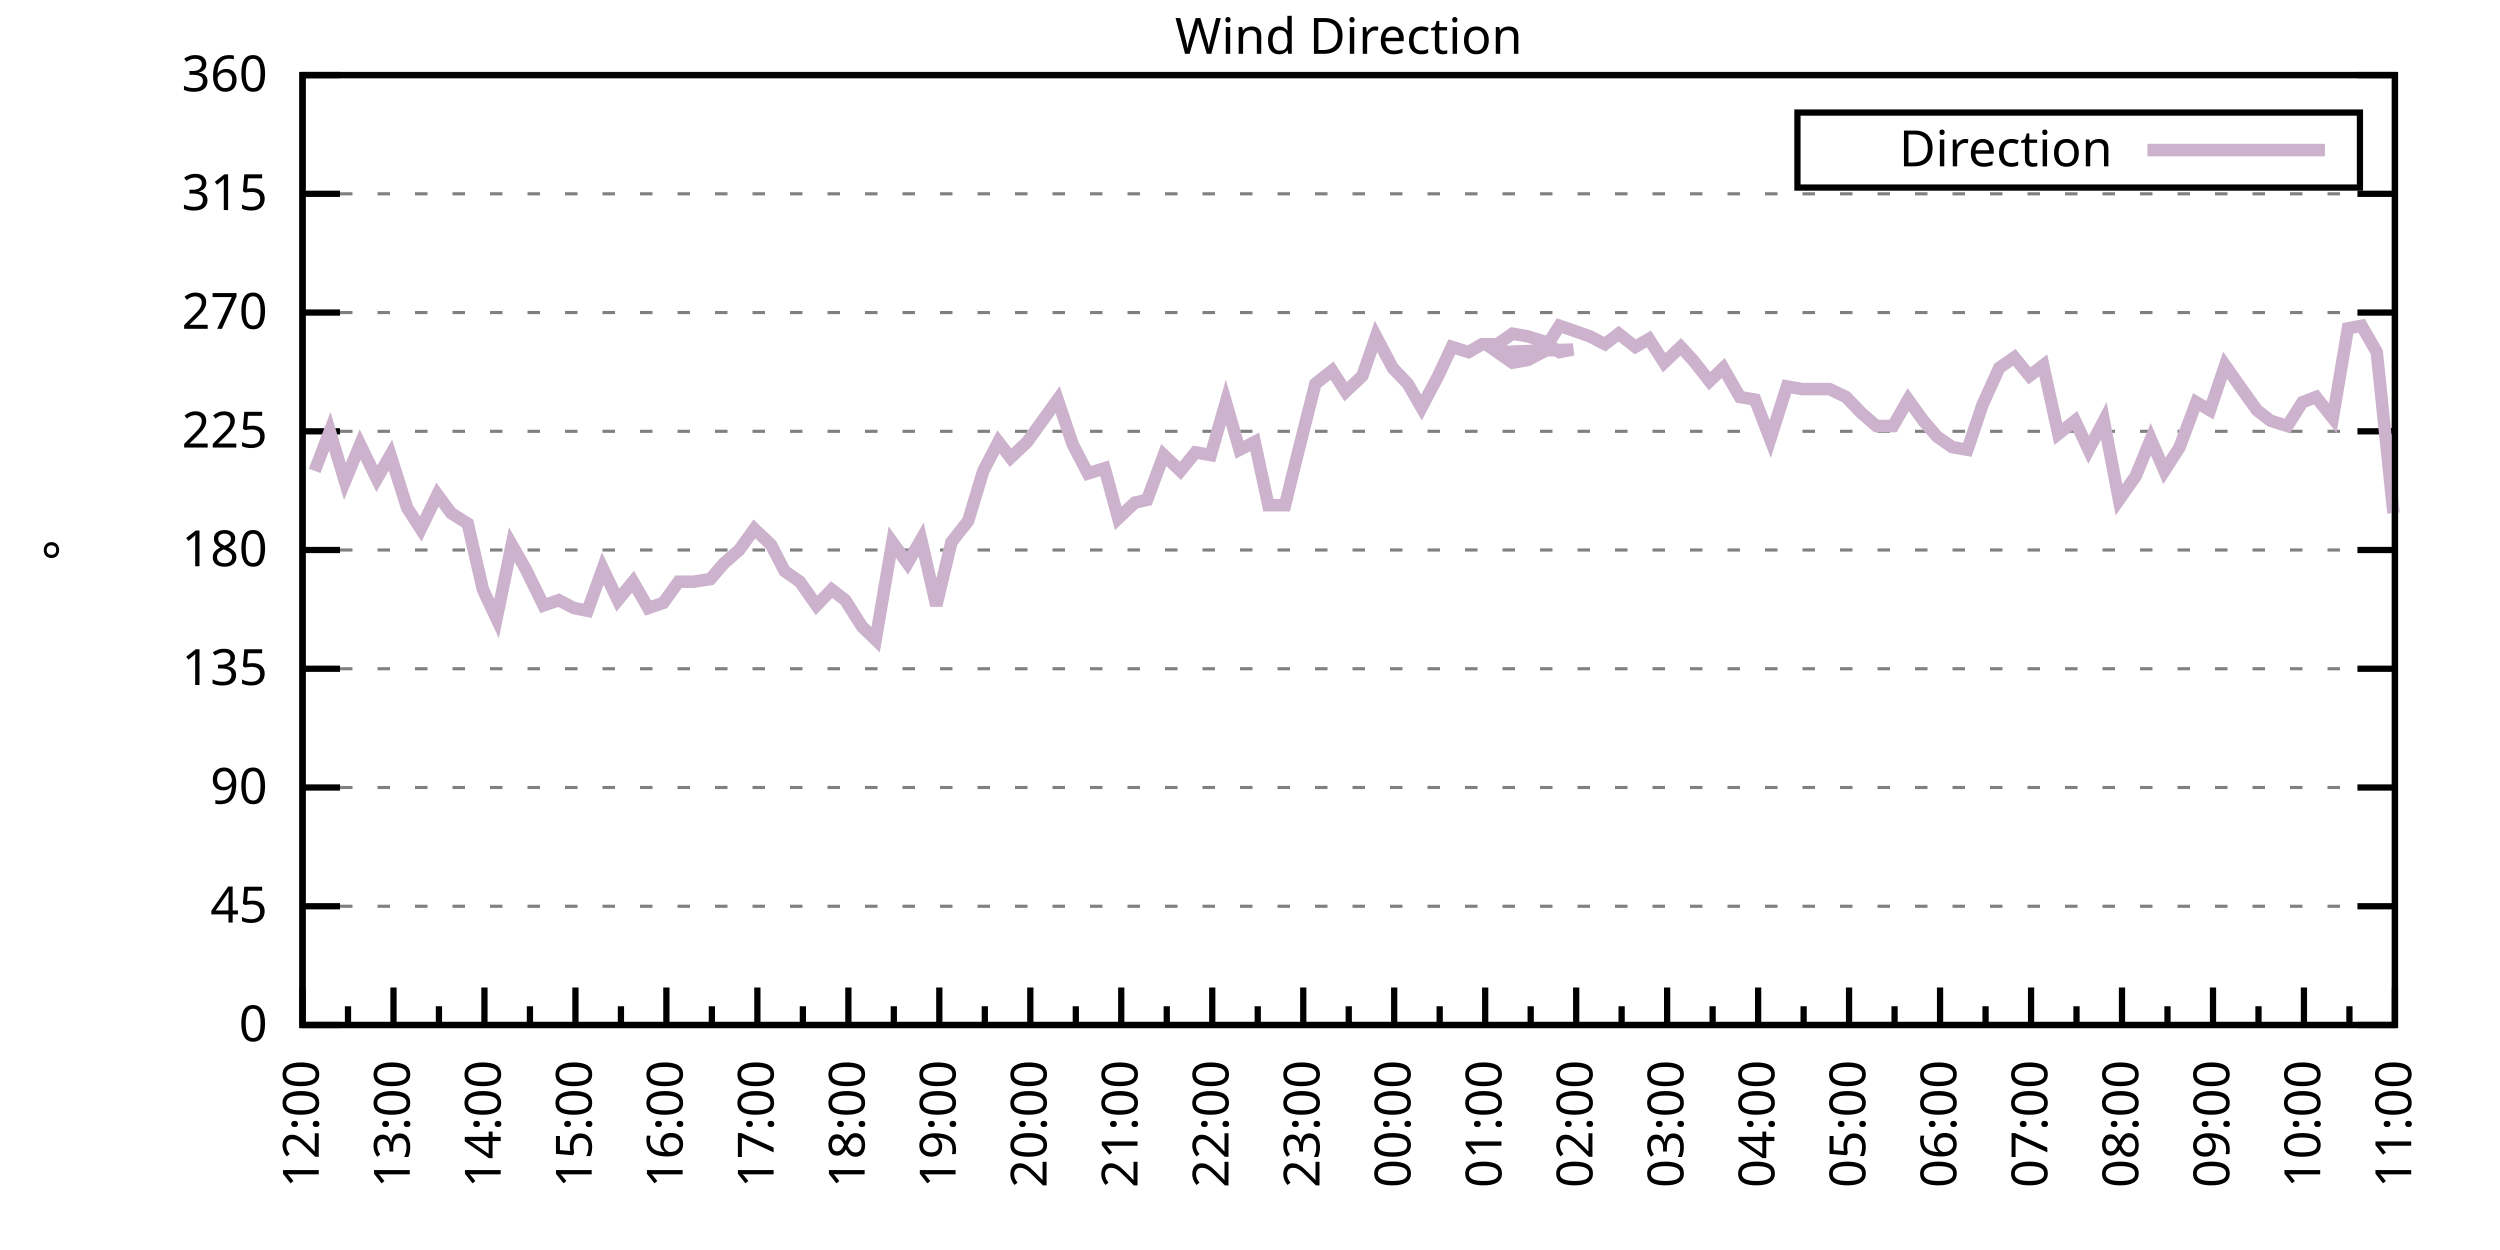
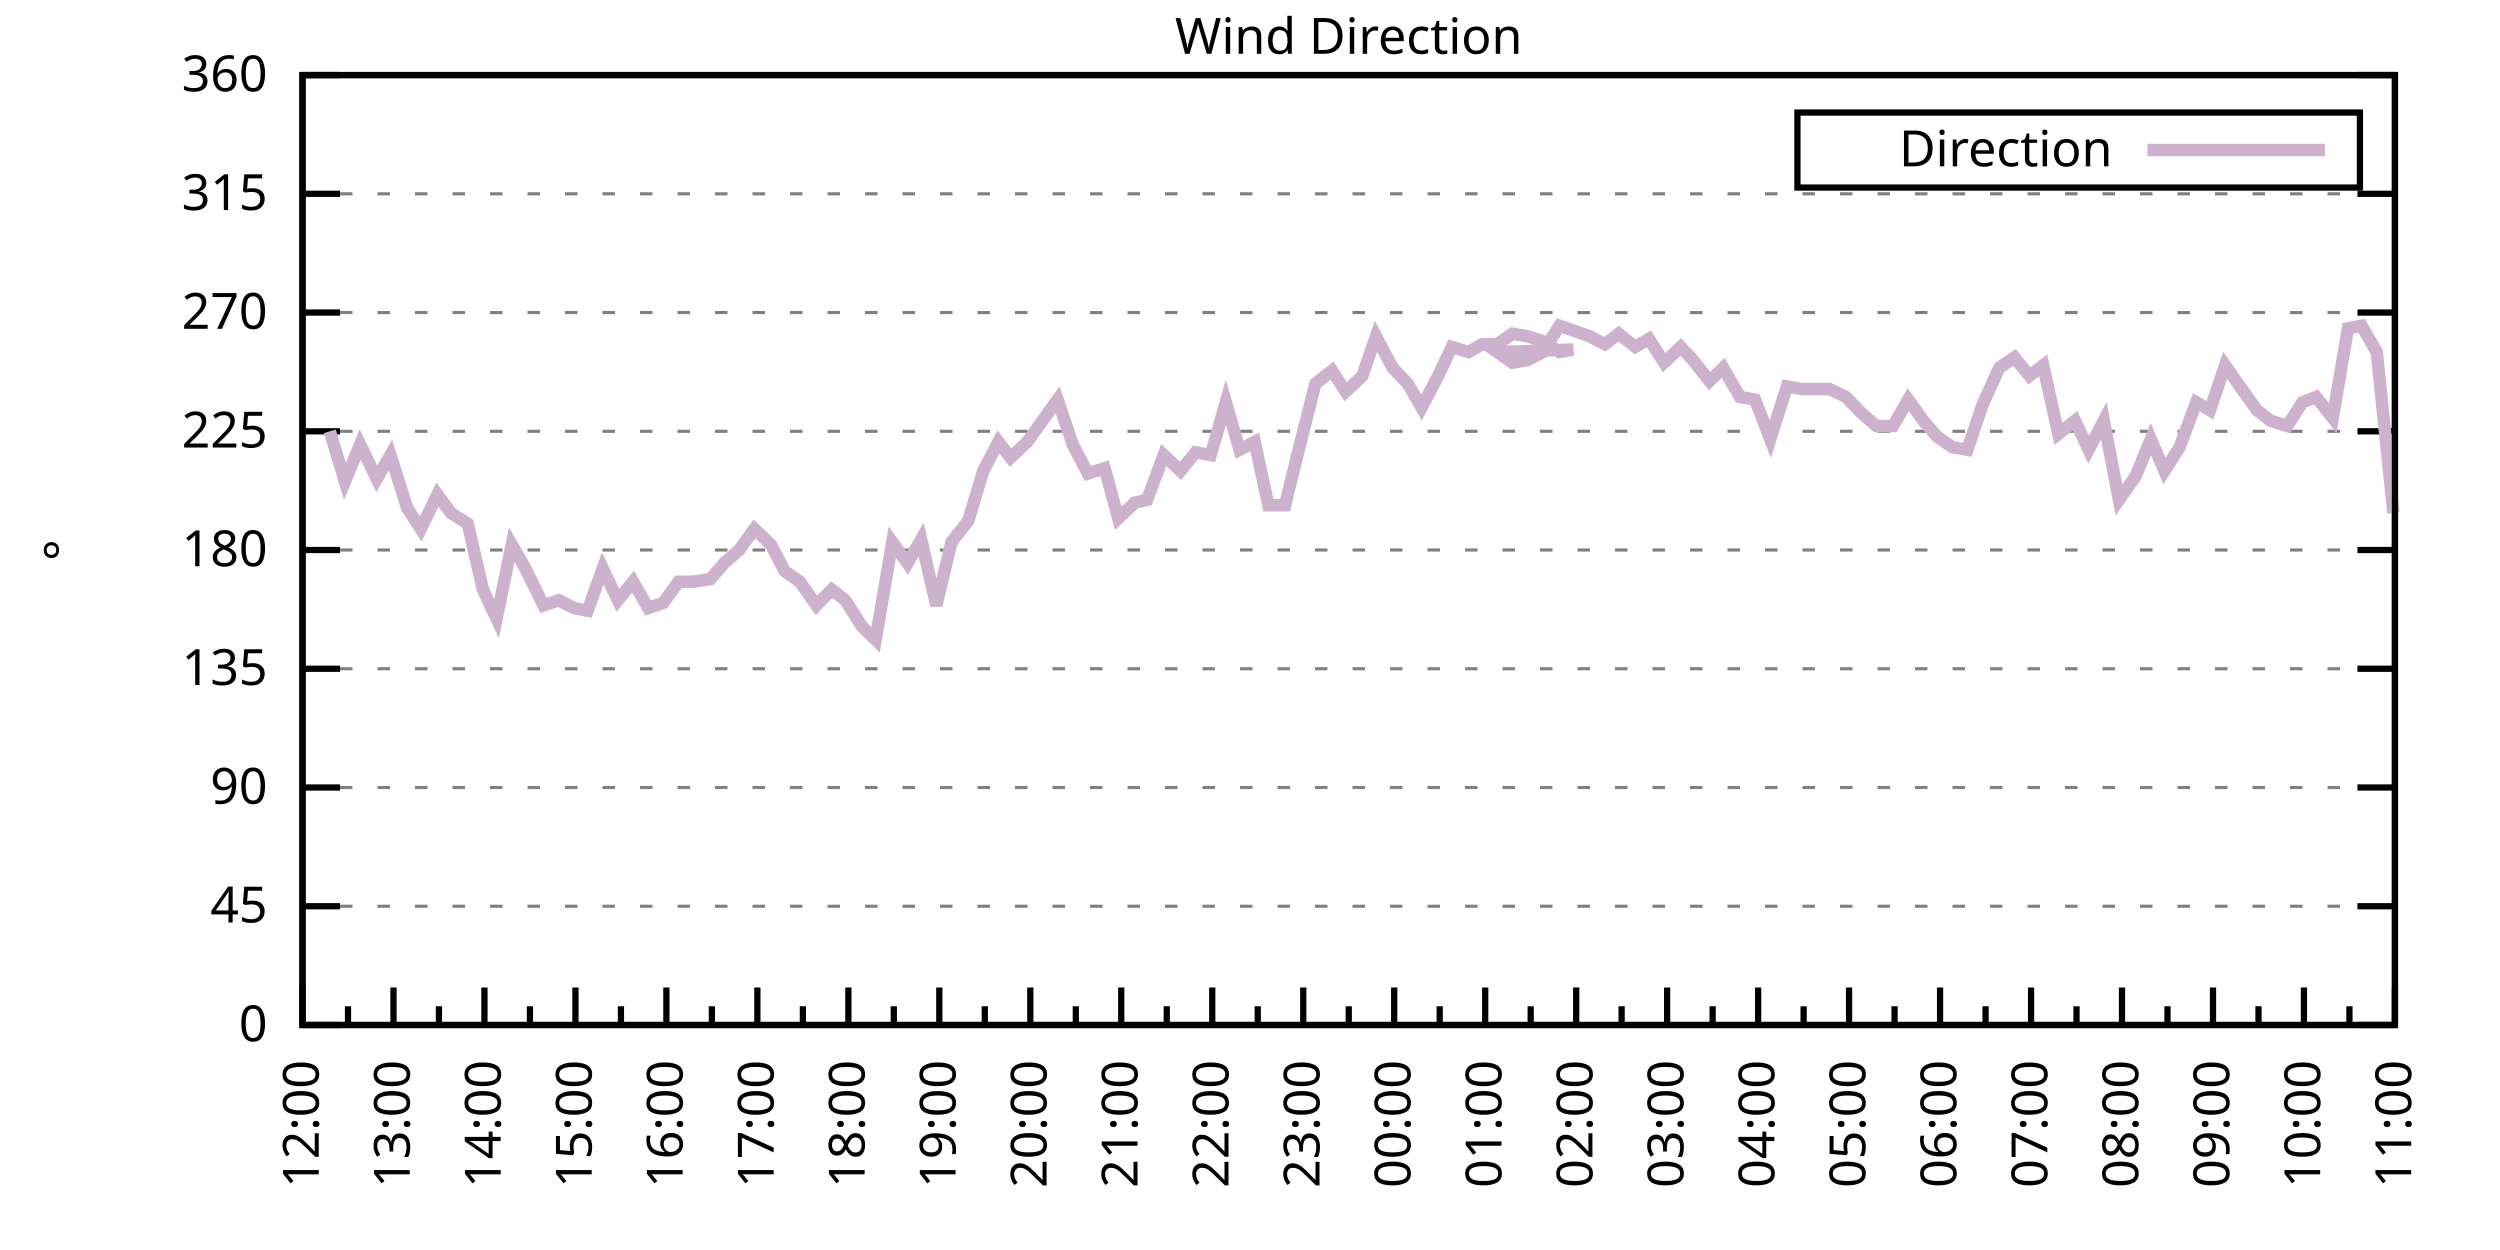
<svg xmlns="http://www.w3.org/2000/svg" xmlns:xlink="http://www.w3.org/1999/xlink" width="400" height="200" viewBox="0 0 400 200">
  <g id="gnuplot_canvas">
    <rect x="0" y="0" width="400" height="200" fill="none" />
    <defs>
      <circle id="gpDot" r="0.5" stroke-width="0.5" stroke="currentColor" />
      <path id="gpPt0" stroke-width="0.333" stroke="currentColor" d="M-1,0 h2 M0,-1 v2" />
      <path id="gpPt1" stroke-width="0.333" stroke="currentColor" d="M-1,-1 L1,1 M1,-1 L-1,1" />
      <path id="gpPt2" stroke-width="0.333" stroke="currentColor" d="M-1,0 L1,0 M0,-1 L0,1 M-1,-1 L1,1 M-1,1 L1,-1" />
      <rect id="gpPt3" stroke-width="0.333" stroke="currentColor" x="-1" y="-1" width="2" height="2" />
      <rect id="gpPt4" stroke-width="0.333" stroke="currentColor" fill="currentColor" x="-1" y="-1" width="2" height="2" />
      <circle id="gpPt5" stroke-width="0.333" stroke="currentColor" cx="0" cy="0" r="1" />
      <use xlink:href="#gpPt5" id="gpPt6" fill="currentColor" stroke="none" />
      <path id="gpPt7" stroke-width="0.333" stroke="currentColor" d="M0,-1.33 L-1.33,0.67 L1.33,0.67 z" />
      <use xlink:href="#gpPt7" id="gpPt8" fill="currentColor" stroke="none" />
      <use xlink:href="#gpPt7" id="gpPt9" stroke="currentColor" transform="rotate(180)" />
      <use xlink:href="#gpPt9" id="gpPt10" fill="currentColor" stroke="none" />
      <use xlink:href="#gpPt3" id="gpPt11" stroke="currentColor" transform="rotate(45)" />
      <use xlink:href="#gpPt11" id="gpPt12" fill="currentColor" stroke="none" />
      <path id="gpPt13" stroke-width="0.333" stroke="currentColor" d="M0,1.330 L1.265,0.411 L0.782,-1.067 L-0.782,-1.076 L-1.265,0.411 z" />
      <use xlink:href="#gpPt13" id="gpPt14" fill="currentColor" stroke="none" />
      <filter id="textbox" filterUnits="objectBoundingBox" x="0" y="0" height="1" width="1">
        <feFlood flood-color="white" flood-opacity="1" result="bgnd" />
        <feComposite in="SourceGraphic" in2="bgnd" operator="atop" />
      </filter>
      <filter id="greybox" filterUnits="objectBoundingBox" x="0" y="0" height="1" width="1">
        <feFlood flood-color="lightgrey" flood-opacity="1" result="grey" />
        <feComposite in="SourceGraphic" in2="grey" operator="atop" />
      </filter>
    </defs>
    <g fill="none" color="white" stroke="currentColor" stroke-width="1.00" stroke-linecap="butt" stroke-linejoin="miter">
</g>
    <g fill="none" color="black" stroke="currentColor" stroke-width="1.00" stroke-linecap="butt" stroke-linejoin="miter">
      <g stroke="none" shape-rendering="crispEdges">
        <polygon fill="rgb(255, 255, 255)" points="48.40,164.00 383.18,164.00 383.18,12.02 48.40,12.02 " />
      </g>
    </g>
    <g fill="none" color="black" stroke="currentColor" stroke-width="1.00" stroke-linecap="butt" stroke-linejoin="miter">
</g>
    <g fill="none" color="black" stroke="black" stroke-width="0.50" stroke-linecap="butt" stroke-linejoin="miter">
</g>
    <g fill="none" color="gray" stroke="currentColor" stroke-width="0.50" stroke-linecap="butt" stroke-linejoin="miter">
      <path stroke="gray" stroke-dasharray="2,4" class="gridline" d="M48.40,164.00 L383.19,164.00  " />
    </g>
    <g fill="none" color="gray" stroke="gray" stroke-width="1.00" stroke-linecap="butt" stroke-linejoin="miter">
</g>
    <g fill="none" color="black" stroke="currentColor" stroke-width="1.00" stroke-linecap="butt" stroke-linejoin="miter">
      <path stroke="black" d="M48.40,164.00 L54.40,164.00 M383.19,164.00 L377.19,164.00  " />
      <g transform="translate(42.80,166.60)" stroke="none" fill="black" font-family="Sans" font-size="8.00" text-anchor="end">
        <text>
          <tspan font-family="Sans"> 0</tspan>
        </text>
      </g>
    </g>
    <g fill="none" color="black" stroke="currentColor" stroke-width="1.00" stroke-linecap="butt" stroke-linejoin="miter">
</g>
    <g fill="none" color="black" stroke="black" stroke-width="0.50" stroke-linecap="butt" stroke-linejoin="miter">
</g>
    <g fill="none" color="gray" stroke="currentColor" stroke-width="0.50" stroke-linecap="butt" stroke-linejoin="miter">
      <path stroke="gray" stroke-dasharray="2,4" class="gridline" d="M48.40,145.00 L383.19,145.00  " />
    </g>
    <g fill="none" color="gray" stroke="gray" stroke-width="1.00" stroke-linecap="butt" stroke-linejoin="miter">
</g>
    <g fill="none" color="black" stroke="currentColor" stroke-width="1.00" stroke-linecap="butt" stroke-linejoin="miter">
      <path stroke="black" d="M48.40,145.00 L54.40,145.00 M383.19,145.00 L377.19,145.00  " />
      <g transform="translate(42.80,147.60)" stroke="none" fill="black" font-family="Sans" font-size="8.00" text-anchor="end">
        <text>
          <tspan font-family="Sans"> 45</tspan>
        </text>
      </g>
    </g>
    <g fill="none" color="black" stroke="currentColor" stroke-width="1.00" stroke-linecap="butt" stroke-linejoin="miter">
</g>
    <g fill="none" color="black" stroke="black" stroke-width="0.50" stroke-linecap="butt" stroke-linejoin="miter">
</g>
    <g fill="none" color="gray" stroke="currentColor" stroke-width="0.50" stroke-linecap="butt" stroke-linejoin="miter">
      <path stroke="gray" stroke-dasharray="2,4" class="gridline" d="M48.40,126.00 L383.19,126.00  " />
    </g>
    <g fill="none" color="gray" stroke="gray" stroke-width="1.00" stroke-linecap="butt" stroke-linejoin="miter">
</g>
    <g fill="none" color="black" stroke="currentColor" stroke-width="1.00" stroke-linecap="butt" stroke-linejoin="miter">
      <path stroke="black" d="M48.40,126.00 L54.40,126.00 M383.19,126.00 L377.19,126.00  " />
      <g transform="translate(42.80,128.60)" stroke="none" fill="black" font-family="Sans" font-size="8.00" text-anchor="end">
        <text>
          <tspan font-family="Sans"> 90</tspan>
        </text>
      </g>
    </g>
    <g fill="none" color="black" stroke="currentColor" stroke-width="1.00" stroke-linecap="butt" stroke-linejoin="miter">
</g>
    <g fill="none" color="black" stroke="black" stroke-width="0.50" stroke-linecap="butt" stroke-linejoin="miter">
</g>
    <g fill="none" color="gray" stroke="currentColor" stroke-width="0.50" stroke-linecap="butt" stroke-linejoin="miter">
      <path stroke="gray" stroke-dasharray="2,4" class="gridline" d="M48.40,107.00 L383.19,107.00  " />
    </g>
    <g fill="none" color="gray" stroke="gray" stroke-width="1.00" stroke-linecap="butt" stroke-linejoin="miter">
</g>
    <g fill="none" color="black" stroke="currentColor" stroke-width="1.00" stroke-linecap="butt" stroke-linejoin="miter">
      <path stroke="black" d="M48.40,107.00 L54.40,107.00 M383.19,107.00 L377.19,107.00  " />
      <g transform="translate(42.80,109.60)" stroke="none" fill="black" font-family="Sans" font-size="8.00" text-anchor="end">
        <text>
          <tspan font-family="Sans"> 135</tspan>
        </text>
      </g>
    </g>
    <g fill="none" color="black" stroke="currentColor" stroke-width="1.00" stroke-linecap="butt" stroke-linejoin="miter">
</g>
    <g fill="none" color="black" stroke="black" stroke-width="0.50" stroke-linecap="butt" stroke-linejoin="miter">
</g>
    <g fill="none" color="gray" stroke="currentColor" stroke-width="0.50" stroke-linecap="butt" stroke-linejoin="miter">
      <path stroke="gray" stroke-dasharray="2,4" class="gridline" d="M48.40,88.00 L383.19,88.00  " />
    </g>
    <g fill="none" color="gray" stroke="gray" stroke-width="1.00" stroke-linecap="butt" stroke-linejoin="miter">
</g>
    <g fill="none" color="black" stroke="currentColor" stroke-width="1.00" stroke-linecap="butt" stroke-linejoin="miter">
      <path stroke="black" d="M48.40,88.00 L54.40,88.00 M383.19,88.00 L377.19,88.00  " />
      <g transform="translate(42.80,90.60)" stroke="none" fill="black" font-family="Sans" font-size="8.00" text-anchor="end">
        <text>
          <tspan font-family="Sans"> 180</tspan>
        </text>
      </g>
    </g>
    <g fill="none" color="black" stroke="currentColor" stroke-width="1.00" stroke-linecap="butt" stroke-linejoin="miter">
</g>
    <g fill="none" color="black" stroke="black" stroke-width="0.50" stroke-linecap="butt" stroke-linejoin="miter">
</g>
    <g fill="none" color="gray" stroke="currentColor" stroke-width="0.50" stroke-linecap="butt" stroke-linejoin="miter">
      <path stroke="gray" stroke-dasharray="2,4" class="gridline" d="M48.40,69.01 L383.19,69.01  " />
    </g>
    <g fill="none" color="gray" stroke="gray" stroke-width="1.00" stroke-linecap="butt" stroke-linejoin="miter">
</g>
    <g fill="none" color="black" stroke="currentColor" stroke-width="1.00" stroke-linecap="butt" stroke-linejoin="miter">
      <path stroke="black" d="M48.40,69.01 L54.40,69.01 M383.19,69.01 L377.19,69.01  " />
      <g transform="translate(42.80,71.61)" stroke="none" fill="black" font-family="Sans" font-size="8.00" text-anchor="end">
        <text>
          <tspan font-family="Sans"> 225</tspan>
        </text>
      </g>
    </g>
    <g fill="none" color="black" stroke="currentColor" stroke-width="1.00" stroke-linecap="butt" stroke-linejoin="miter">
</g>
    <g fill="none" color="black" stroke="black" stroke-width="0.50" stroke-linecap="butt" stroke-linejoin="miter">
</g>
    <g fill="none" color="gray" stroke="currentColor" stroke-width="0.50" stroke-linecap="butt" stroke-linejoin="miter">
      <path stroke="gray" stroke-dasharray="2,4" class="gridline" d="M48.40,50.01 L383.19,50.01  " />
    </g>
    <g fill="none" color="gray" stroke="gray" stroke-width="1.00" stroke-linecap="butt" stroke-linejoin="miter">
</g>
    <g fill="none" color="black" stroke="currentColor" stroke-width="1.00" stroke-linecap="butt" stroke-linejoin="miter">
      <path stroke="black" d="M48.40,50.01 L54.40,50.01 M383.19,50.01 L377.19,50.01  " />
      <g transform="translate(42.80,52.61)" stroke="none" fill="black" font-family="Sans" font-size="8.00" text-anchor="end">
        <text>
          <tspan font-family="Sans"> 270</tspan>
        </text>
      </g>
    </g>
    <g fill="none" color="black" stroke="currentColor" stroke-width="1.00" stroke-linecap="butt" stroke-linejoin="miter">
</g>
    <g fill="none" color="black" stroke="black" stroke-width="0.50" stroke-linecap="butt" stroke-linejoin="miter">
</g>
    <g fill="none" color="gray" stroke="currentColor" stroke-width="0.50" stroke-linecap="butt" stroke-linejoin="miter">
      <path stroke="gray" stroke-dasharray="2,4" class="gridline" d="M48.40,31.01 L383.19,31.01  " />
    </g>
    <g fill="none" color="gray" stroke="gray" stroke-width="1.00" stroke-linecap="butt" stroke-linejoin="miter">
</g>
    <g fill="none" color="black" stroke="currentColor" stroke-width="1.00" stroke-linecap="butt" stroke-linejoin="miter">
      <path stroke="black" d="M48.40,31.01 L54.40,31.01 M383.19,31.01 L377.19,31.01  " />
      <g transform="translate(42.80,33.61)" stroke="none" fill="black" font-family="Sans" font-size="8.00" text-anchor="end">
        <text>
          <tspan font-family="Sans"> 315</tspan>
        </text>
      </g>
    </g>
    <g fill="none" color="black" stroke="currentColor" stroke-width="1.00" stroke-linecap="butt" stroke-linejoin="miter">
</g>
    <g fill="none" color="black" stroke="black" stroke-width="0.50" stroke-linecap="butt" stroke-linejoin="miter">
</g>
    <g fill="none" color="gray" stroke="currentColor" stroke-width="0.50" stroke-linecap="butt" stroke-linejoin="miter">
      <path stroke="gray" stroke-dasharray="2,4" class="gridline" d="M48.40,12.01 L383.19,12.01  " />
    </g>
    <g fill="none" color="gray" stroke="gray" stroke-width="1.00" stroke-linecap="butt" stroke-linejoin="miter">
</g>
    <g fill="none" color="black" stroke="currentColor" stroke-width="1.00" stroke-linecap="butt" stroke-linejoin="miter">
      <path stroke="black" d="M48.40,12.01 L54.40,12.01 M383.19,12.01 L377.19,12.01  " />
      <g transform="translate(42.80,14.61)" stroke="none" fill="black" font-family="Sans" font-size="8.00" text-anchor="end">
        <text>
          <tspan font-family="Sans"> 360</tspan>
        </text>
      </g>
    </g>
    <g fill="none" color="black" stroke="currentColor" stroke-width="1.00" stroke-linecap="butt" stroke-linejoin="miter">
      <path stroke="black" d="M48.40,164.00 L48.40,158.00  " />
      <g transform="translate(51.00,169.60) rotate(270)" stroke="none" fill="black" font-family="Sans" font-size="8.00" text-anchor="end">
        <text>
          <tspan font-family="Sans">12:00</tspan>
        </text>
      </g>
    </g>
    <g fill="none" color="black" stroke="currentColor" stroke-width="1.00" stroke-linecap="butt" stroke-linejoin="miter">
      <path stroke="black" d="M55.68,164.00 L55.68,161.00 M62.96,164.00 L62.96,158.00  " />
      <g transform="translate(65.56,169.60) rotate(270)" stroke="none" fill="black" font-family="Sans" font-size="8.00" text-anchor="end">
        <text>
          <tspan font-family="Sans">13:00</tspan>
        </text>
      </g>
    </g>
    <g fill="none" color="black" stroke="currentColor" stroke-width="1.00" stroke-linecap="butt" stroke-linejoin="miter">
      <path stroke="black" d="M70.23,164.00 L70.23,161.00 M77.51,164.00 L77.51,158.00  " />
      <g transform="translate(80.11,169.60) rotate(270)" stroke="none" fill="black" font-family="Sans" font-size="8.00" text-anchor="end">
        <text>
          <tspan font-family="Sans">14:00</tspan>
        </text>
      </g>
    </g>
    <g fill="none" color="black" stroke="currentColor" stroke-width="1.00" stroke-linecap="butt" stroke-linejoin="miter">
      <path stroke="black" d="M84.79,164.00 L84.79,161.00 M92.07,164.00 L92.07,158.00  " />
      <g transform="translate(94.67,169.60) rotate(270)" stroke="none" fill="black" font-family="Sans" font-size="8.00" text-anchor="end">
        <text>
          <tspan font-family="Sans">15:00</tspan>
        </text>
      </g>
    </g>
    <g fill="none" color="black" stroke="currentColor" stroke-width="1.00" stroke-linecap="butt" stroke-linejoin="miter">
      <path stroke="black" d="M99.35,164.00 L99.35,161.00 M106.62,164.00 L106.62,158.00  " />
      <g transform="translate(109.22,169.60) rotate(270)" stroke="none" fill="black" font-family="Sans" font-size="8.00" text-anchor="end">
        <text>
          <tspan font-family="Sans">16:00</tspan>
        </text>
      </g>
    </g>
    <g fill="none" color="black" stroke="currentColor" stroke-width="1.00" stroke-linecap="butt" stroke-linejoin="miter">
      <path stroke="black" d="M113.90,164.00 L113.90,161.00 M121.18,164.00 L121.18,158.00  " />
      <g transform="translate(123.78,169.60) rotate(270)" stroke="none" fill="black" font-family="Sans" font-size="8.00" text-anchor="end">
        <text>
          <tspan font-family="Sans">17:00</tspan>
        </text>
      </g>
    </g>
    <g fill="none" color="black" stroke="currentColor" stroke-width="1.00" stroke-linecap="butt" stroke-linejoin="miter">
      <path stroke="black" d="M128.46,164.00 L128.46,161.00 M135.74,164.00 L135.74,158.00  " />
      <g transform="translate(138.34,169.60) rotate(270)" stroke="none" fill="black" font-family="Sans" font-size="8.00" text-anchor="end">
        <text>
          <tspan font-family="Sans">18:00</tspan>
        </text>
      </g>
    </g>
    <g fill="none" color="black" stroke="currentColor" stroke-width="1.00" stroke-linecap="butt" stroke-linejoin="miter">
      <path stroke="black" d="M143.01,164.00 L143.01,161.00 M150.29,164.00 L150.29,158.00  " />
      <g transform="translate(152.89,169.60) rotate(270)" stroke="none" fill="black" font-family="Sans" font-size="8.00" text-anchor="end">
        <text>
          <tspan font-family="Sans">19:00</tspan>
        </text>
      </g>
    </g>
    <g fill="none" color="black" stroke="currentColor" stroke-width="1.00" stroke-linecap="butt" stroke-linejoin="miter">
      <path stroke="black" d="M157.57,164.00 L157.57,161.00 M164.85,164.00 L164.85,158.00  " />
      <g transform="translate(167.45,169.60) rotate(270)" stroke="none" fill="black" font-family="Sans" font-size="8.00" text-anchor="end">
        <text>
          <tspan font-family="Sans">20:00</tspan>
        </text>
      </g>
    </g>
    <g fill="none" color="black" stroke="currentColor" stroke-width="1.00" stroke-linecap="butt" stroke-linejoin="miter">
      <path stroke="black" d="M172.13,164.00 L172.13,161.00 M179.40,164.00 L179.40,158.00  " />
      <g transform="translate(182.00,169.60) rotate(270)" stroke="none" fill="black" font-family="Sans" font-size="8.00" text-anchor="end">
        <text>
          <tspan font-family="Sans">21:00</tspan>
        </text>
      </g>
    </g>
    <g fill="none" color="black" stroke="currentColor" stroke-width="1.00" stroke-linecap="butt" stroke-linejoin="miter">
      <path stroke="black" d="M186.68,164.00 L186.68,161.00 M193.96,164.00 L193.96,158.00  " />
      <g transform="translate(196.56,169.60) rotate(270)" stroke="none" fill="black" font-family="Sans" font-size="8.00" text-anchor="end">
        <text>
          <tspan font-family="Sans">22:00</tspan>
        </text>
      </g>
    </g>
    <g fill="none" color="black" stroke="currentColor" stroke-width="1.00" stroke-linecap="butt" stroke-linejoin="miter">
      <path stroke="black" d="M201.24,164.00 L201.24,161.00 M208.52,164.00 L208.52,158.00  " />
      <g transform="translate(211.12,169.60) rotate(270)" stroke="none" fill="black" font-family="Sans" font-size="8.00" text-anchor="end">
        <text>
          <tspan font-family="Sans">23:00</tspan>
        </text>
      </g>
    </g>
    <g fill="none" color="black" stroke="currentColor" stroke-width="1.00" stroke-linecap="butt" stroke-linejoin="miter">
      <path stroke="black" d="M215.80,164.00 L215.80,161.00 M223.07,164.00 L223.07,158.00  " />
      <g transform="translate(225.67,169.60) rotate(270)" stroke="none" fill="black" font-family="Sans" font-size="8.00" text-anchor="end">
        <text>
          <tspan font-family="Sans">00:00</tspan>
        </text>
      </g>
    </g>
    <g fill="none" color="black" stroke="currentColor" stroke-width="1.00" stroke-linecap="butt" stroke-linejoin="miter">
      <path stroke="black" d="M230.35,164.00 L230.35,161.00 M237.63,164.00 L237.63,158.00  " />
      <g transform="translate(240.23,169.60) rotate(270)" stroke="none" fill="black" font-family="Sans" font-size="8.00" text-anchor="end">
        <text>
          <tspan font-family="Sans">01:00</tspan>
        </text>
      </g>
    </g>
    <g fill="none" color="black" stroke="currentColor" stroke-width="1.00" stroke-linecap="butt" stroke-linejoin="miter">
      <path stroke="black" d="M244.91,164.00 L244.91,161.00 M252.19,164.00 L252.19,158.00  " />
      <g transform="translate(254.79,169.60) rotate(270)" stroke="none" fill="black" font-family="Sans" font-size="8.00" text-anchor="end">
        <text>
          <tspan font-family="Sans">02:00</tspan>
        </text>
      </g>
    </g>
    <g fill="none" color="black" stroke="currentColor" stroke-width="1.00" stroke-linecap="butt" stroke-linejoin="miter">
      <path stroke="black" d="M259.46,164.00 L259.46,161.00 M266.74,164.00 L266.74,158.00  " />
      <g transform="translate(269.34,169.60) rotate(270)" stroke="none" fill="black" font-family="Sans" font-size="8.00" text-anchor="end">
        <text>
          <tspan font-family="Sans">03:00</tspan>
        </text>
      </g>
    </g>
    <g fill="none" color="black" stroke="currentColor" stroke-width="1.00" stroke-linecap="butt" stroke-linejoin="miter">
      <path stroke="black" d="M274.02,164.00 L274.02,161.00 M281.30,164.00 L281.30,158.00  " />
      <g transform="translate(283.90,169.60) rotate(270)" stroke="none" fill="black" font-family="Sans" font-size="8.00" text-anchor="end">
        <text>
          <tspan font-family="Sans">04:00</tspan>
        </text>
      </g>
    </g>
    <g fill="none" color="black" stroke="currentColor" stroke-width="1.00" stroke-linecap="butt" stroke-linejoin="miter">
      <path stroke="black" d="M288.58,164.00 L288.58,161.00 M295.85,164.00 L295.85,158.00  " />
      <g transform="translate(298.45,169.60) rotate(270)" stroke="none" fill="black" font-family="Sans" font-size="8.00" text-anchor="end">
        <text>
          <tspan font-family="Sans">05:00</tspan>
        </text>
      </g>
    </g>
    <g fill="none" color="black" stroke="currentColor" stroke-width="1.00" stroke-linecap="butt" stroke-linejoin="miter">
      <path stroke="black" d="M303.13,164.00 L303.13,161.00 M310.41,164.00 L310.41,158.00  " />
      <g transform="translate(313.01,169.60) rotate(270)" stroke="none" fill="black" font-family="Sans" font-size="8.00" text-anchor="end">
        <text>
          <tspan font-family="Sans">06:00</tspan>
        </text>
      </g>
    </g>
    <g fill="none" color="black" stroke="currentColor" stroke-width="1.00" stroke-linecap="butt" stroke-linejoin="miter">
      <path stroke="black" d="M317.69,164.00 L317.69,161.00 M324.97,164.00 L324.97,158.00  " />
      <g transform="translate(327.57,169.60) rotate(270)" stroke="none" fill="black" font-family="Sans" font-size="8.00" text-anchor="end">
        <text>
          <tspan font-family="Sans">07:00</tspan>
        </text>
      </g>
    </g>
    <g fill="none" color="black" stroke="currentColor" stroke-width="1.00" stroke-linecap="butt" stroke-linejoin="miter">
      <path stroke="black" d="M332.24,164.00 L332.24,161.00 M339.52,164.00 L339.52,158.00  " />
      <g transform="translate(342.12,169.60) rotate(270)" stroke="none" fill="black" font-family="Sans" font-size="8.00" text-anchor="end">
        <text>
          <tspan font-family="Sans">08:00</tspan>
        </text>
      </g>
    </g>
    <g fill="none" color="black" stroke="currentColor" stroke-width="1.00" stroke-linecap="butt" stroke-linejoin="miter">
      <path stroke="black" d="M346.80,164.00 L346.80,161.00 M354.08,164.00 L354.08,158.00  " />
      <g transform="translate(356.68,169.60) rotate(270)" stroke="none" fill="black" font-family="Sans" font-size="8.00" text-anchor="end">
        <text>
          <tspan font-family="Sans">09:00</tspan>
        </text>
      </g>
    </g>
    <g fill="none" color="black" stroke="currentColor" stroke-width="1.00" stroke-linecap="butt" stroke-linejoin="miter">
      <path stroke="black" d="M361.36,164.00 L361.36,161.00 M368.63,164.00 L368.63,158.00  " />
      <g transform="translate(371.23,169.60) rotate(270)" stroke="none" fill="black" font-family="Sans" font-size="8.00" text-anchor="end">
        <text>
          <tspan font-family="Sans">10:00</tspan>
        </text>
      </g>
    </g>
    <g fill="none" color="black" stroke="currentColor" stroke-width="1.00" stroke-linecap="butt" stroke-linejoin="miter">
      <path stroke="black" d="M375.91,164.00 L375.91,161.00 M383.19,164.00 L383.19,158.00  " />
      <g transform="translate(385.79,169.60) rotate(270)" stroke="none" fill="black" font-family="Sans" font-size="8.00" text-anchor="end">
        <text>
          <tspan font-family="Sans">11:00</tspan>
        </text>
      </g>
    </g>
    <g fill="none" color="black" stroke="currentColor" stroke-width="1.00" stroke-linecap="butt" stroke-linejoin="miter">
</g>
    <g fill="none" color="black" stroke="currentColor" stroke-width="1.00" stroke-linecap="butt" stroke-linejoin="miter">
      <path stroke="black" d="M48.40,12.01 L48.40,164.00 L383.19,164.00 L383.19,12.01 L48.40,12.01 Z  " />
    </g>
    <g fill="none" color="black" stroke="currentColor" stroke-width="1.00" stroke-linecap="butt" stroke-linejoin="miter">
      <g transform="translate(12.80,88.01) rotate(270)" stroke="none" fill="black" font-family="Sans" font-size="8.00" text-anchor="middle">
        <text>
          <tspan font-family="Sans">°</tspan>
        </text>
      </g>
    </g>
    <g fill="none" color="black" stroke="currentColor" stroke-width="1.00" stroke-linecap="butt" stroke-linejoin="miter">
</g>
    <g fill="none" color="black" stroke="currentColor" stroke-width="1.00" stroke-linecap="butt" stroke-linejoin="miter">
      <path stroke="black" d="M287.59,30.01 L287.59,18.01 L377.59,18.01 L377.59,30.01 L287.59,30.01 Z  " />
    </g>
    <g id="Wind_direction_plot_1">
      <g fill="none" color="white" stroke="black" stroke-width="2.00" stroke-linecap="butt" stroke-linejoin="miter">
</g>
      <g fill="none" color="black" stroke="currentColor" stroke-width="2.00" stroke-linecap="butt" stroke-linejoin="miter">
        <g transform="translate(337.99,26.61)" stroke="none" fill="black" font-family="Sans" font-size="8.00" text-anchor="end">
          <text>
            <tspan font-family="Sans">Direction</tspan>
          </text>
        </g>
      </g>
      <g fill="none" color="black" stroke="currentColor" stroke-width="2.00" stroke-linecap="butt" stroke-linejoin="miter">
-         <path stroke="rgb(204, 178, 204)" d="M343.59,24.01 L371.99,24.01 M50.34,75.34 L52.77,69.01 L55.19,77.03 L57.62,71.12 L60.29,76.61 L62.47,72.81   L65.14,81.25 L67.32,84.63 L69.99,79.14 L72.17,82.09 L74.84,83.78 L77.27,94.34 L79.45,98.98 L81.88,87.16   L84.06,90.96 L86.97,96.87 L89.40,96.03 L91.83,97.29 L94.01,97.72 L96.44,90.96 L98.86,96.03 L101.29,93.07   L103.71,97.29 L106.14,96.45 L108.57,93.07 L110.99,93.07 L113.66,92.65 L115.84,90.12 L118.27,88.00 L120.70,84.63   L123.36,87.16 L125.55,91.38 L127.97,93.07 L130.64,96.87 L133.07,94.34 L135.25,96.03 L137.92,100.25 L140.10,102.36   L142.77,86.74 L145.20,90.12 L147.38,86.32 L149.81,96.87 L152.23,86.74 L154.90,83.36 L157.33,75.34 L159.75,70.70   L161.69,73.23 L164.36,70.70 L169.22,63.94 L171.64,71.12 L174.07,75.76 L176.74,74.92 L178.92,82.94 L181.59,80.41   L183.53,79.98 L186.20,72.81 L188.87,75.34 L191.29,72.38 L193.72,72.81 L196.14,64.36 L198.33,71.96 L200.75,70.70   L202.94,80.83 L205.61,80.83 L207.79,71.96 L210.46,61.41 L213.13,59.30 L215.31,62.67 L217.98,60.14 L220.16,53.81   L222.83,58.87 L225.26,61.41 L227.44,65.21 L230.11,60.14 L232.29,55.50 L234.96,56.34 L237.14,55.07 L239.57,55.07   L242.00,53.39 L244.42,53.81 L247.09,54.65 L249.52,56.34 L251.70,55.92 L239.57,56.34 L242.00,58.03 L244.42,57.61   L246.85,56.34 L249.52,52.12 L251.94,52.96 L254.37,53.81 L256.79,55.07 L258.98,53.39 L261.65,55.50 L263.83,54.23   L266.26,58.03 L268.92,55.50 L270.87,57.61 L273.53,60.98 L275.72,58.87 L278.39,63.52 L280.81,63.94 L283.24,70.27   L285.91,61.83 L288.33,62.25 L290.76,62.25 L292.70,62.25 L295.37,63.52 L297.79,66.05 L300.22,68.16 L302.89,68.16   L305.31,63.94 L307.74,67.32 L309.92,69.85 L312.35,71.54 L314.78,71.96 L317.20,64.78 L319.87,58.87 L322.30,57.18   L324.72,60.14 L326.91,58.45 L329.33,69.43 L332.00,67.32 L334.18,71.96 L336.61,67.32 L339.04,79.98 L341.71,76.18   L344.13,70.27 L346.31,75.34 L348.74,71.54 L351.41,64.36 L353.59,65.63 L356.02,58.45 L358.69,62.25 L361.11,65.63   L363.30,67.32 L365.97,68.16 L368.39,64.36 L370.57,63.52 L373.24,66.90 L375.67,52.54 L377.85,52.12 L380.28,56.34   L382.95,82.09  " />
+         <path stroke="rgb(204, 178, 204)" d="M343.59,24.01 L371.99,24.01 M52.77,69.01 L55.19,77.03 L57.62,71.12 L60.29,76.61 L62.47,72.81 L65.14,81.25   L67.32,84.63 L69.99,79.14 L72.17,82.09 L74.84,83.78 L77.27,94.34 L79.45,98.98 L81.88,87.16 L84.06,90.96   L86.97,96.87 L89.40,96.03 L91.83,97.29 L94.01,97.72 L96.44,90.96 L98.86,96.03 L101.29,93.07 L103.71,97.29   L106.14,96.45 L108.57,93.07 L110.99,93.07 L113.66,92.65 L115.84,90.12 L118.27,88.00 L120.70,84.63 L123.36,87.16   L125.55,91.38 L127.97,93.07 L130.64,96.87 L133.07,94.34 L135.25,96.03 L137.92,100.25 L140.10,102.36 L142.77,86.74   L145.20,90.12 L147.38,86.32 L149.81,96.87 L152.23,86.74 L154.90,83.36 L157.33,75.34 L159.75,70.70 L161.69,73.23   L164.36,70.70 L169.22,63.94 L171.64,71.12 L174.07,75.76 L176.74,74.92 L178.92,82.94 L181.59,80.41 L183.53,79.98   L186.20,72.81 L188.87,75.34 L191.29,72.38 L193.72,72.81 L196.14,64.36 L198.33,71.96 L200.75,70.70 L202.94,80.83   L205.61,80.83 L207.79,71.96 L210.46,61.41 L213.13,59.30 L215.31,62.67 L217.98,60.14 L220.16,53.81 L222.83,58.87   L225.26,61.41 L227.44,65.21 L230.11,60.14 L232.29,55.50 L234.96,56.34 L237.14,55.07 L239.57,55.07 L242.00,53.39   L244.42,53.81 L247.09,54.65 L249.52,56.34 L251.70,55.92 L239.57,56.34 L242.00,58.03 L244.42,57.61 L246.85,56.34   L249.52,52.12 L251.94,52.96 L254.37,53.81 L256.79,55.07 L258.98,53.39 L261.65,55.50 L263.83,54.23 L266.26,58.03   L268.92,55.50 L270.87,57.61 L273.53,60.98 L275.72,58.87 L278.39,63.52 L280.81,63.94 L283.24,70.27 L285.91,61.83   L288.33,62.25 L290.76,62.25 L292.70,62.25 L295.37,63.52 L297.79,66.05 L300.22,68.16 L302.89,68.16 L305.31,63.94   L307.74,67.32 L309.92,69.85 L312.35,71.54 L314.78,71.96 L317.20,64.78 L319.87,58.87 L322.30,57.18 L324.72,60.14   L326.91,58.45 L329.33,69.43 L332.00,67.32 L334.18,71.96 L336.61,67.32 L339.04,79.98 L341.71,76.18 L344.13,70.27   L346.31,75.34 L348.74,71.54 L351.41,64.36 L353.59,65.63 L356.02,58.45 L358.69,62.25 L361.11,65.63 L363.30,67.32   L365.97,68.16 L368.39,64.36 L370.57,63.52 L373.24,66.90 L375.67,52.54 L377.85,52.12 L380.28,56.34 L382.95,82.09    " />
      </g>
    </g>
    <g fill="none" color="black" stroke="currentColor" stroke-width="2.00" stroke-linecap="butt" stroke-linejoin="miter">
</g>
    <g fill="none" color="black" stroke="black" stroke-width="1.00" stroke-linecap="butt" stroke-linejoin="miter">
</g>
    <g fill="none" color="black" stroke="currentColor" stroke-width="1.00" stroke-linecap="butt" stroke-linejoin="miter">
      <path stroke="black" d="M48.40,12.01 L48.40,164.00 L383.19,164.00 L383.19,12.01 L48.40,12.01 Z  " />
    </g>
    <g fill="none" color="black" stroke="currentColor" stroke-width="1.00" stroke-linecap="butt" stroke-linejoin="miter">
      <g transform="translate(215.79,8.61)" stroke="none" fill="black" font-family="Sans" font-size="8.00" text-anchor="middle">
        <text>
          <tspan font-family="Sans">Wind Direction</tspan>
        </text>
      </g>
    </g>
    <g fill="none" color="black" stroke="currentColor" stroke-width="1.00" stroke-linecap="butt" stroke-linejoin="miter">
</g>
  </g>
</svg>
